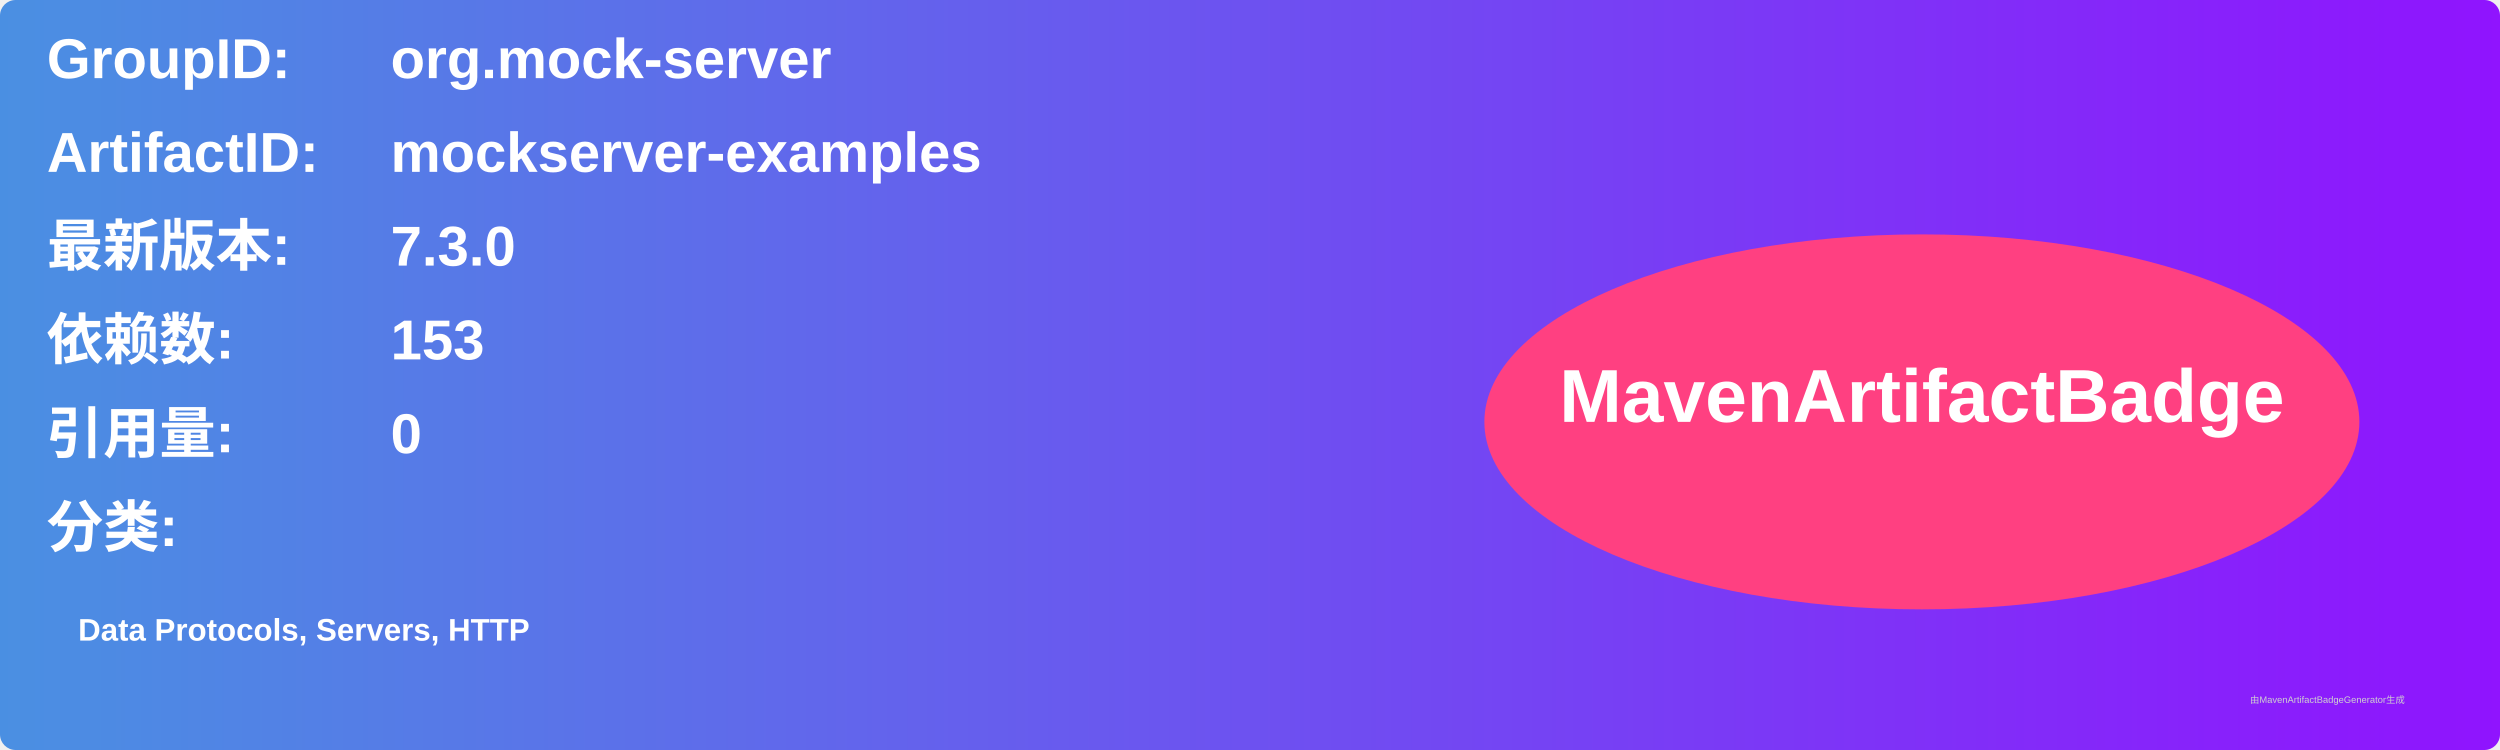
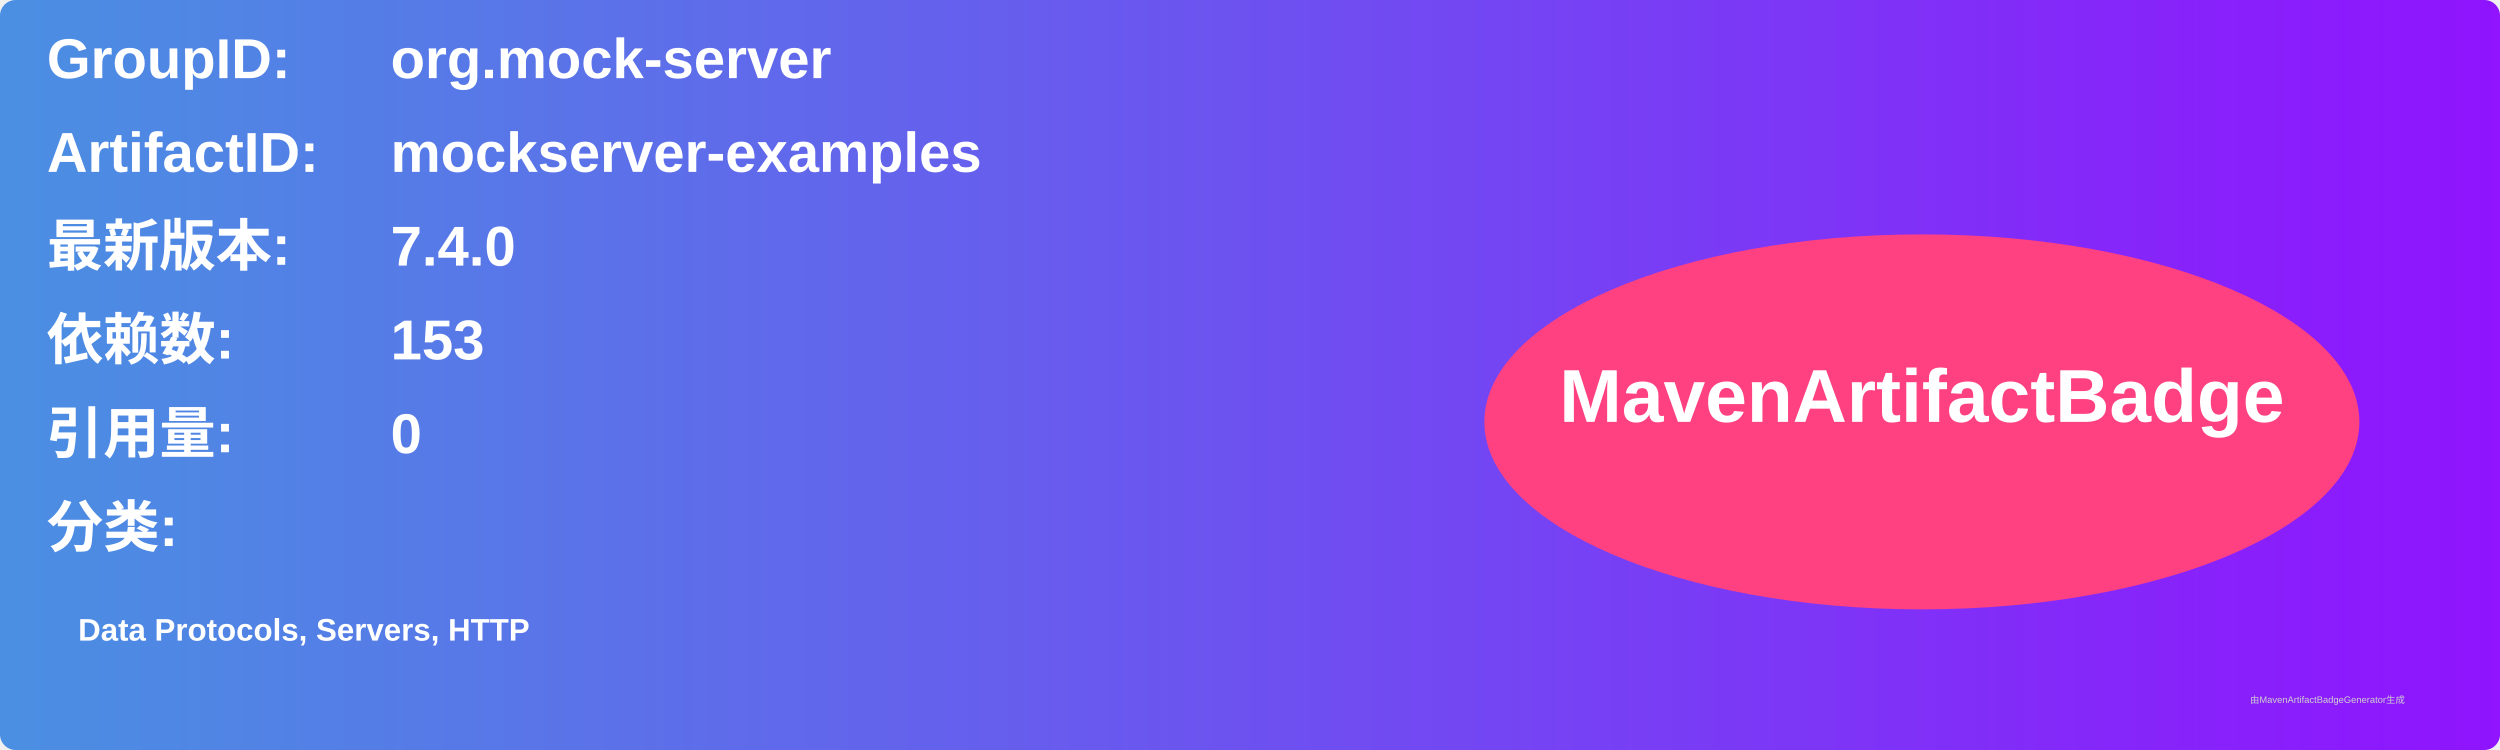
<svg xmlns="http://www.w3.org/2000/svg" width="800" height="240" viewBox="0 0 800 240">
  <linearGradient id="grad" x1="0%" y1="0%" x2="100%" y2="0%">
    <stop offset="0%" stop-color="#4a90e2" />
    <stop offset="100%" stop-color="#9013fe" />
  </linearGradient>
  <rect width="100%" height="100%" rx="5" ry="5" fill="url(#grad)" />
  <g transform="translate(15, 15)">
    <text x="0" y="10" font-family="Arial" font-size="18" fill="white" font-weight="bold" width="260">GroupID:</text>
    <text x="110" y="10" font-family="Arial" font-size="18" fill="white" font-weight="bold" width="460">org.mock-server</text>
    <text x="0" y="40" font-family="Arial" font-size="18" fill="white" font-weight="bold" width="260">ArtifactID:</text>
    <text x="110" y="40" font-family="Arial" font-size="18" fill="white" font-weight="bold" width="460">mockserver-examples</text>
    <text x="0" y="70" font-family="Arial" font-size="18" fill="white" font-weight="bold">最新版本:</text>
    <text x="110" y="70" font-family="Arial" font-size="18" fill="white" font-weight="bold">
-       <tspan font-weight="bold">7.3.0</tspan>
+       <tspan font-weight="bold">7.4.0</tspan>
    </text>
    <text x="0" y="100" font-family="Arial" font-size="18" fill="white" font-weight="bold">依赖数: </text>
    <text x="110" y="100" font-family="Arial" font-size="18" fill="white">
      <tspan font-weight="bold">153</tspan>
    </text>
    <text x="0" y="130" font-family="Arial" font-size="18" fill="white" font-weight="bold">引用量: </text>
    <text x="110" y="130" font-family="Arial" font-size="18" fill="white">
      <tspan font-weight="bold">0</tspan>
    </text>
    <text x="0" y="160" font-family="Arial" font-size="18" fill="white" font-weight="bold">分类:</text>
    <text x="10" y="190" font-family="Arial" font-size="10" fill="white">
      <tspan font-weight="bold">Data Protocols, Servers, HTTP</tspan>
    </text>
    <ellipse cx="600" cy="120" rx="140" ry="60" fill="#ff4081" />
    <text x="600" y="120" text-anchor="middle" font-family="Arial" font-size="24" fill="white" font-weight="bold">MavenArtifactBadge</text>
  </g>
  <text x="720" y="225" font-family="Arial" font-size="3" fill="#d0d0d0">由MavenArtifactBadgeGenerator生成</text>
</svg>
